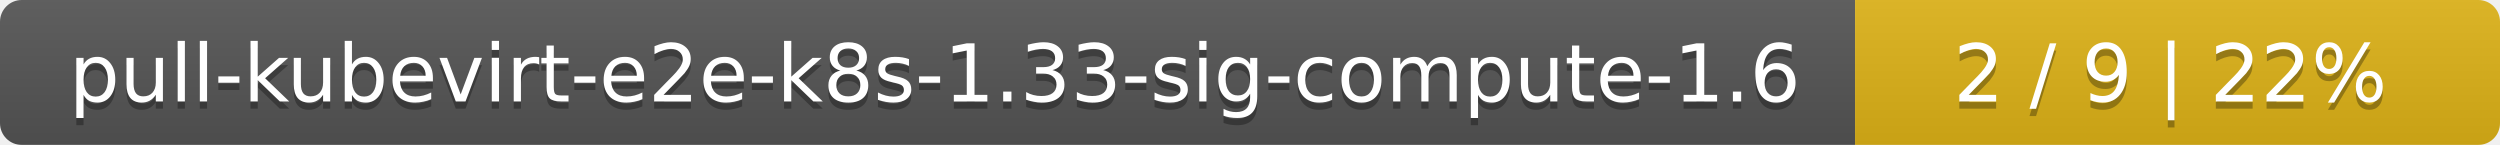
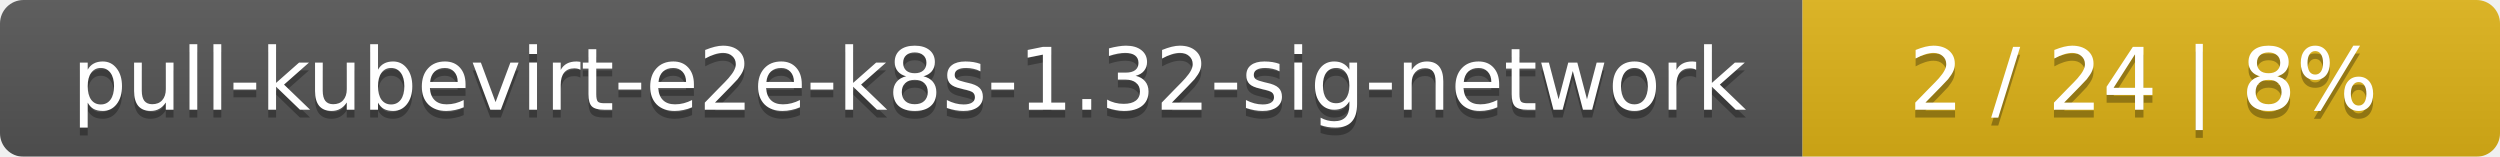
- <svg xmlns="http://www.w3.org/2000/svg" width="345" height="20">
+ <svg xmlns="http://www.w3.org/2000/svg" width="319" height="20">
  <linearGradient id="smooth" x2="0" y2="100%">
    <stop offset="0" stop-color="#bbb" stop-opacity=".1" />
    <stop offset="1" stop-opacity=".1" />
  </linearGradient>
  <mask id="round">
-     <rect width="345" height="20" rx="3" fill="#fff" />
+     <rect width="319" height="20" rx="3" fill="#fff" />
  </mask>
  <g mask="url(#round)">
-     <rect width="256" height="20" fill="#555" />
-     <rect x="256" width="89" height="20" fill="#dfb317" />
-     <rect width="345" height="20" fill="url(#smooth)" />
+     <rect width="230" height="20" fill="#555" />
+     <rect x="230" width="89" height="20" fill="#dfb317" />
+     <rect width="319" height="20" fill="url(#smooth)" />
  </g>
  <g fill="#fff" text-anchor="middle" font-family="DejaVu Sans,Verdana,Geneva,sans-serif" font-size="11">
-     <text x="129" y="15" fill="#010101" fill-opacity=".3">pull-kubevirt-e2e-k8s-1.33-sig-compute-1.6</text>
-     <text x="129" y="14">pull-kubevirt-e2e-k8s-1.33-sig-compute-1.6</text>
-     <text x="299.5" y="15" fill="#010101" fill-opacity=".3">2 / 9    |    22%</text>
-     <text x="299.5" y="14">2 / 9    |    22%</text>
+     <text x="116" y="15" fill="#010101" fill-opacity=".3">pull-kubevirt-e2e-k8s-1.32-sig-network</text>
+     <text x="116" y="14">pull-kubevirt-e2e-k8s-1.32-sig-network</text>
+     <text x="273.5" y="15" fill="#010101" fill-opacity=".3">2 / 24    |    8%</text>
+     <text x="273.5" y="14">2 / 24    |    8%</text>
  </g>
</svg>
